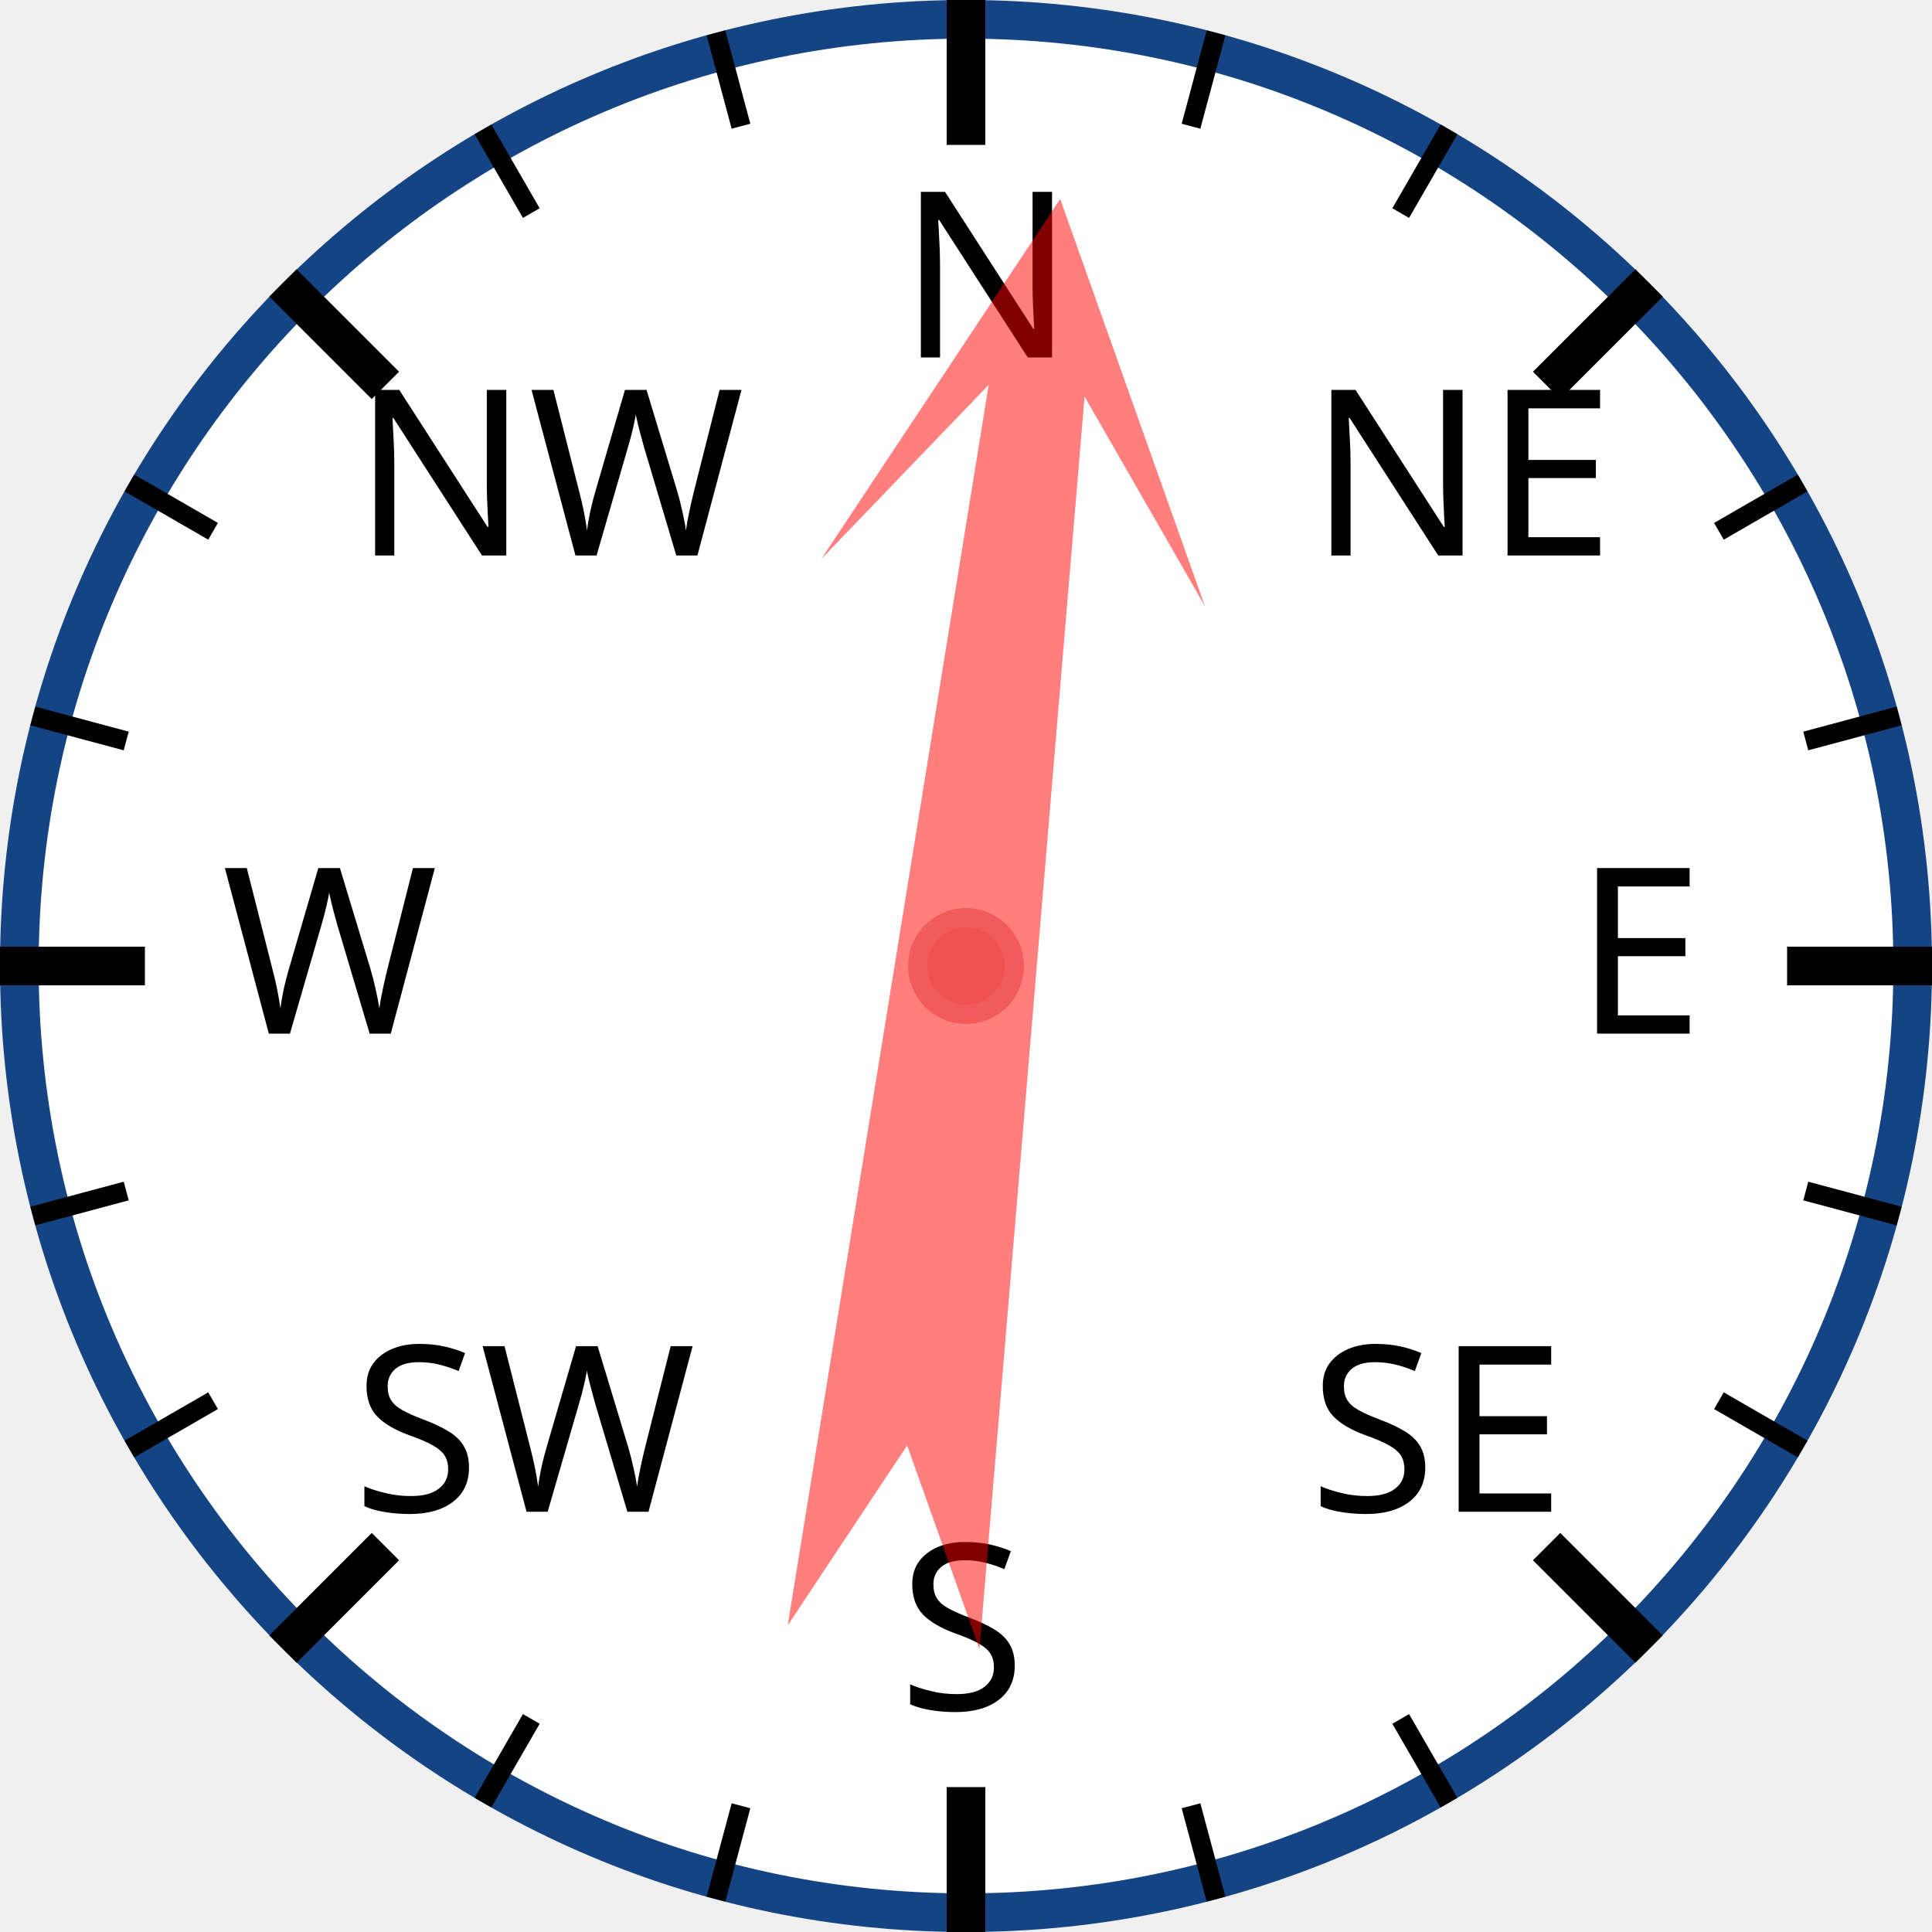
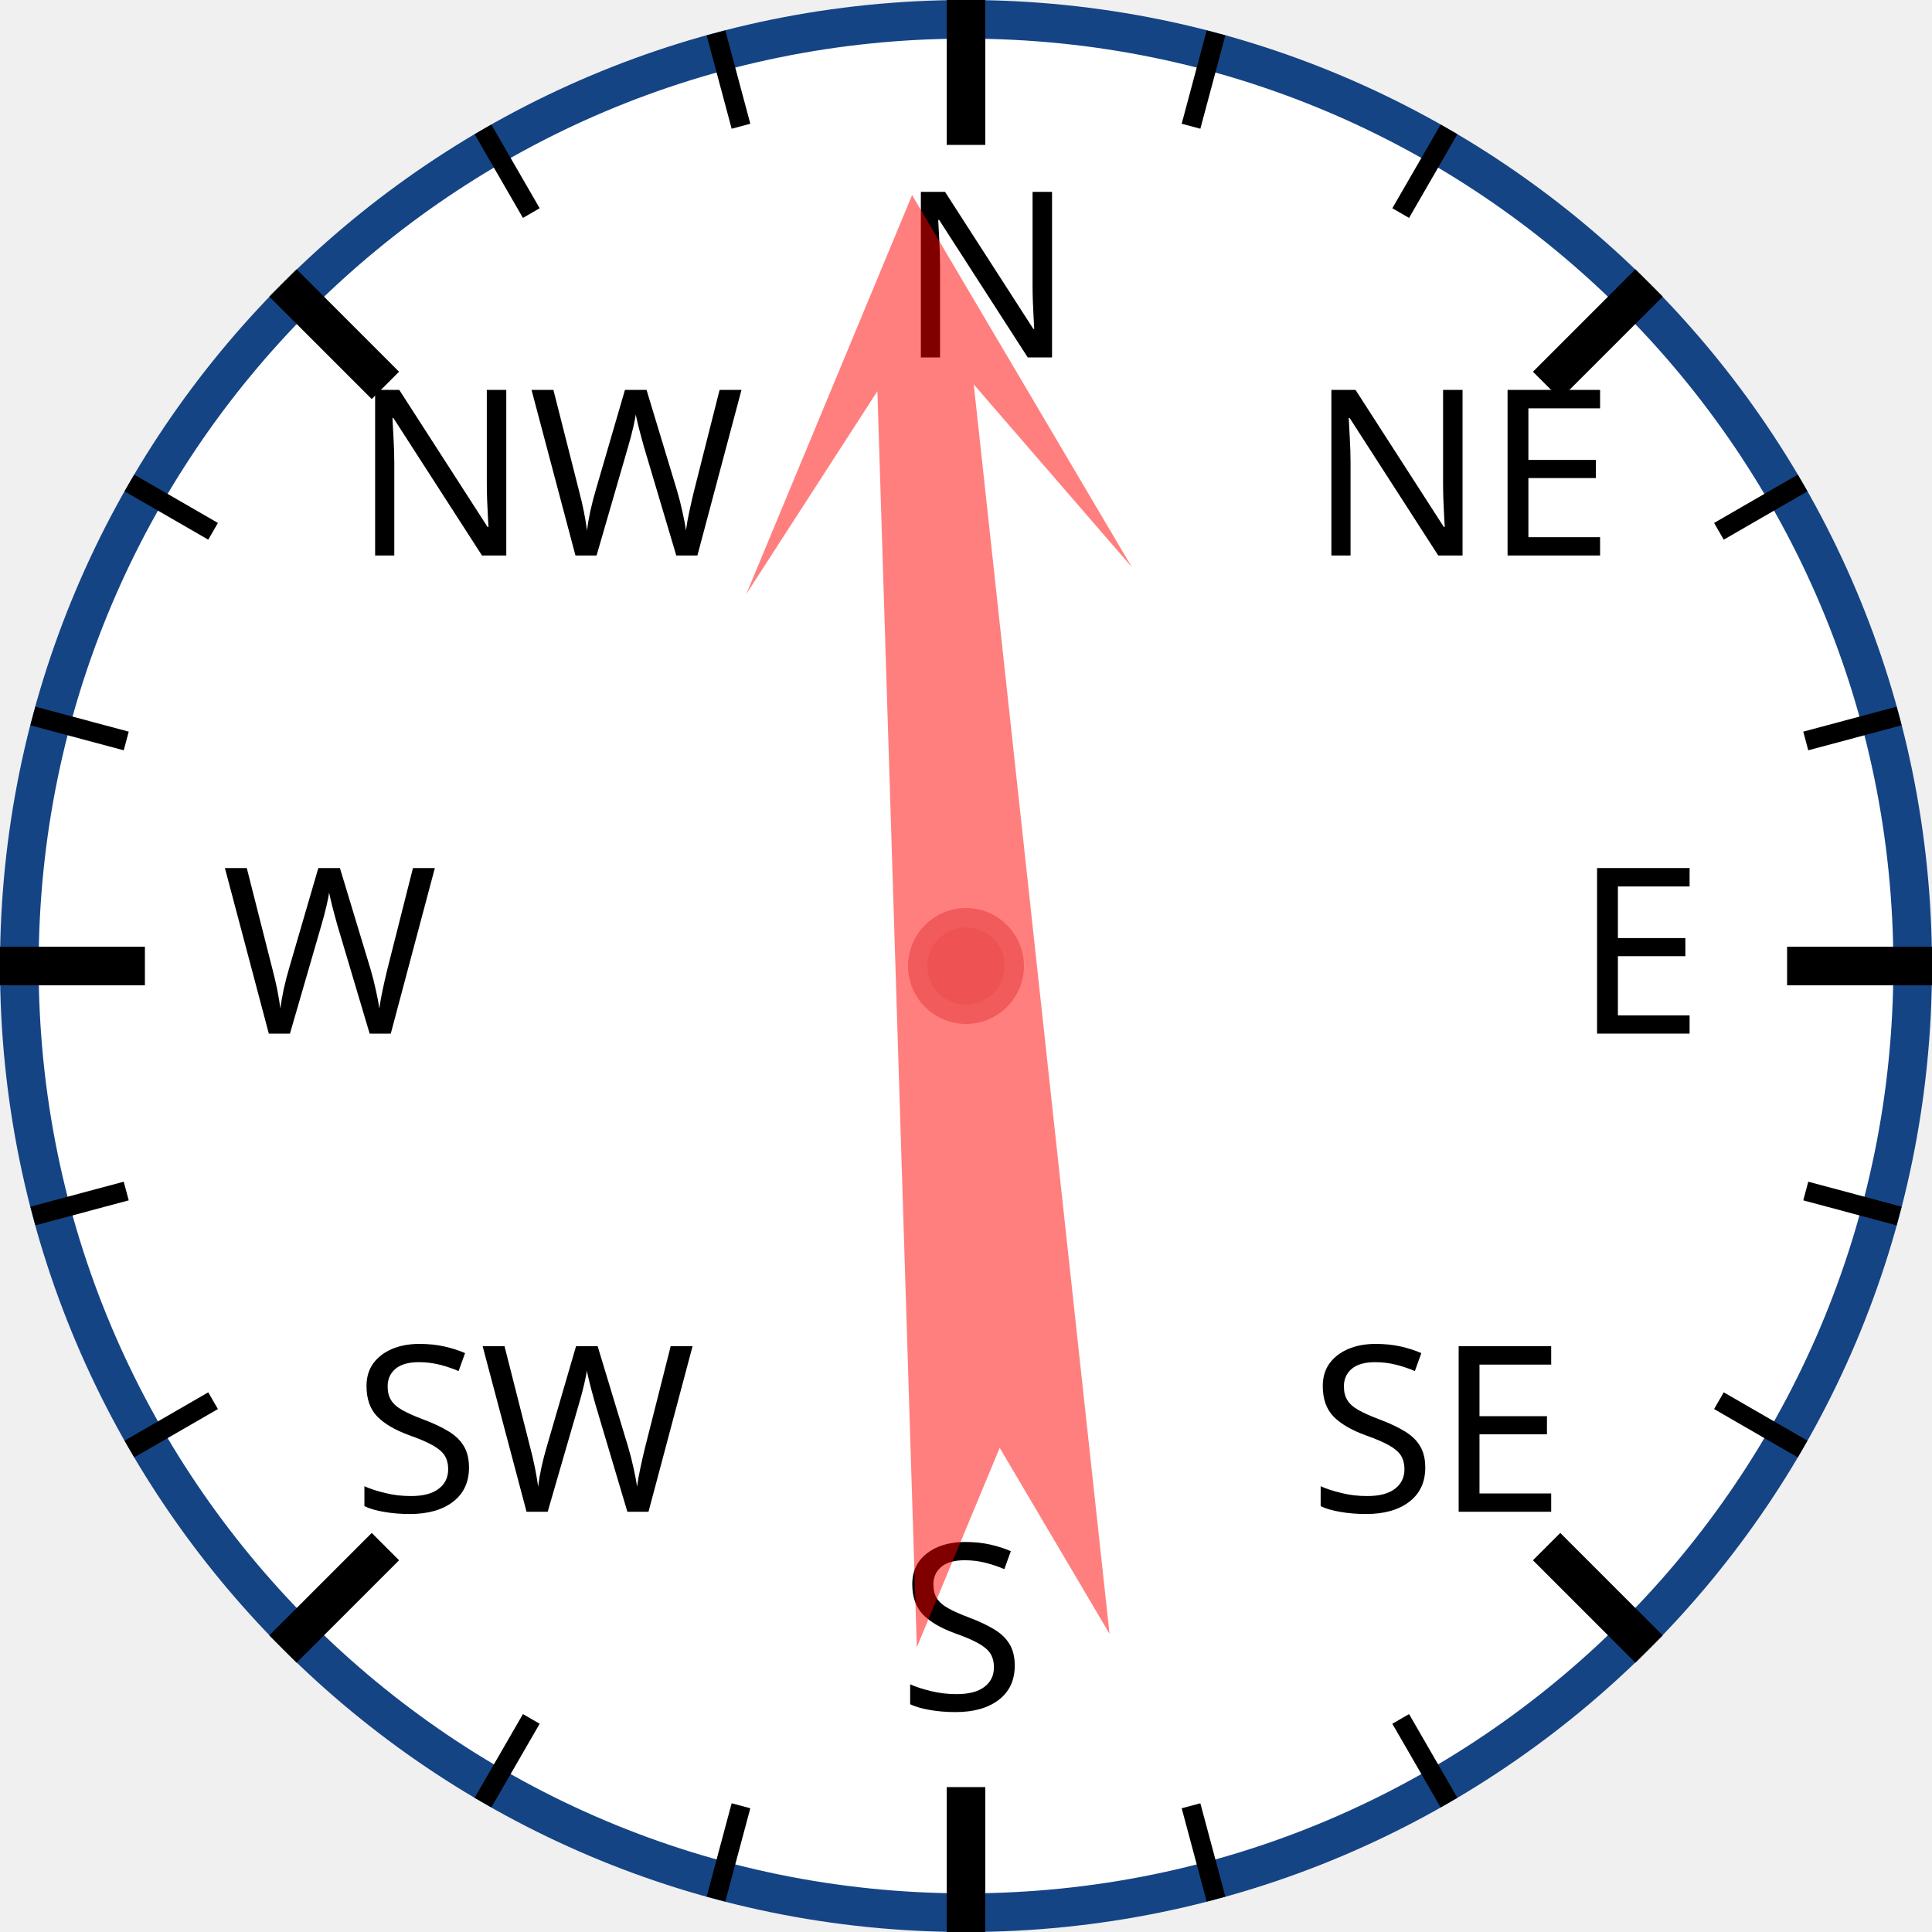
<svg xmlns="http://www.w3.org/2000/svg" width="120px" height="120px" viewBox="0 0 200 200">
  <circle cx="100" cy="100" r="98" style="fill: white; stroke: #154485; stroke-width: 4;" />
  <text x="93.0" y="37.0" style="font-family: sans-serif; font-size: 18pt;">N</text>
  <line x1="100.0" y1="0.0" x2="100.0" y2="15.0" style="stroke: black; stroke-width: 4;" />
  <line x1="74.118" y1="3.407" x2="76.706" y2="13.067" style="stroke: black; stroke-width: 2;" />
  <line x1="50" y1="13.397" x2="55" y2="22.058" style="stroke: black; stroke-width: 2;" />
  <text x="36.503" y="57.503" style="font-family: sans-serif; font-size: 18pt;">NW</text>
  <line x1="29.289" y1="29.289" x2="39.896" y2="39.896" style="stroke: black; stroke-width: 4;" />
  <line x1="13.397" y1="50" x2="22.058" y2="55" style="stroke: black; stroke-width: 2;" />
  <line x1="3.407" y1="74.118" x2="13.067" y2="76.706" style="stroke: black; stroke-width: 2;" />
  <text x="23.0" y="107.0" style="font-family: sans-serif; font-size: 18pt;">W</text>
  <line x1="0.0" y1="100.0" x2="15.0" y2="100.0" style="stroke: black; stroke-width: 4;" />
  <line x1="3.407" y1="125.882" x2="13.067" y2="123.294" style="stroke: black; stroke-width: 2;" />
  <line x1="13.397" y1="150" x2="22.058" y2="145" style="stroke: black; stroke-width: 2;" />
  <text x="36.503" y="156.497" style="font-family: sans-serif; font-size: 18pt;">SW</text>
  <line x1="29.289" y1="170.711" x2="39.896" y2="160.104" style="stroke: black; stroke-width: 4;" />
  <line x1="50" y1="186.603" x2="55" y2="177.942" style="stroke: black; stroke-width: 2;" />
  <line x1="74.118" y1="196.593" x2="76.706" y2="186.933" style="stroke: black; stroke-width: 2;" />
  <text x="93" y="177.0" style="font-family: sans-serif; font-size: 18pt;">S</text>
  <line x1="100" y1="200.0" x2="100" y2="185.0" style="stroke: black; stroke-width: 4;" />
  <line x1="125.882" y1="196.593" x2="123.294" y2="186.933" style="stroke: black; stroke-width: 2;" />
  <line x1="150.0" y1="186.603" x2="145.0" y2="177.942" style="stroke: black; stroke-width: 2;" />
  <text x="135.497" y="156.497" style="font-family: sans-serif; font-size: 18pt;">SE</text>
  <line x1="170.711" y1="170.711" x2="160.104" y2="160.104" style="stroke: black; stroke-width: 4;" />
  <line x1="186.603" y1="150" x2="177.942" y2="145" style="stroke: black; stroke-width: 2;" />
  <line x1="196.593" y1="125.882" x2="186.933" y2="123.294" style="stroke: black; stroke-width: 2;" />
  <text x="163.0" y="107" style="font-family: sans-serif; font-size: 18pt;">E</text>
  <line x1="200.0" y1="100" x2="185.0" y2="100" style="stroke: black; stroke-width: 4;" />
  <line x1="196.593" y1="74.118" x2="186.933" y2="76.706" style="stroke: black; stroke-width: 2;" />
  <line x1="186.603" y1="50" x2="177.942" y2="55" style="stroke: black; stroke-width: 2;" />
  <text x="135.497" y="57.503" style="font-family: sans-serif; font-size: 18pt;">NE</text>
  <line x1="170.711" y1="29.289" x2="160.104" y2="39.896" style="stroke: black; stroke-width: 4;" />
  <line x1="150" y1="13.397" x2="145" y2="22.058" style="stroke: black; stroke-width: 2;" />
  <line x1="125.882" y1="3.407" x2="123.294" y2="13.067" style="stroke: black; stroke-width: 2;" />
-   <polygon points="100 20 120 60 105 40 110 170 100 150 90 170 95 40 80 60" style="fill: red; fill-opacity: 0.5;" transform="rotate(7,100,100)" />
+   <polygon points="100 20 120 60 105 40 110 170 100 150 90 170 95 40 80 60" style="fill: red; fill-opacity: 0.5;" transform="rotate(356,100,100)" />
  <circle cx="100" cy="100" r="5" style="fill: #EE5252; stroke: #F25B5B; stroke-width: 2;" />
</svg>
